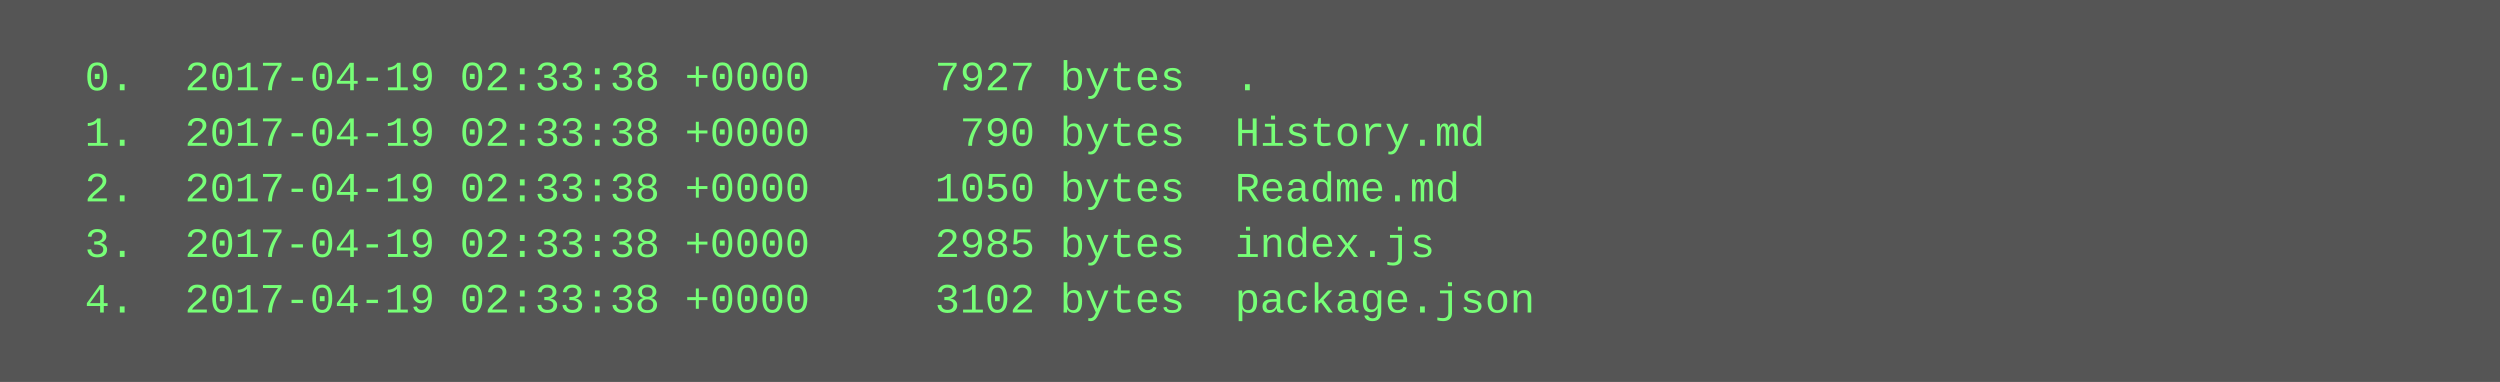
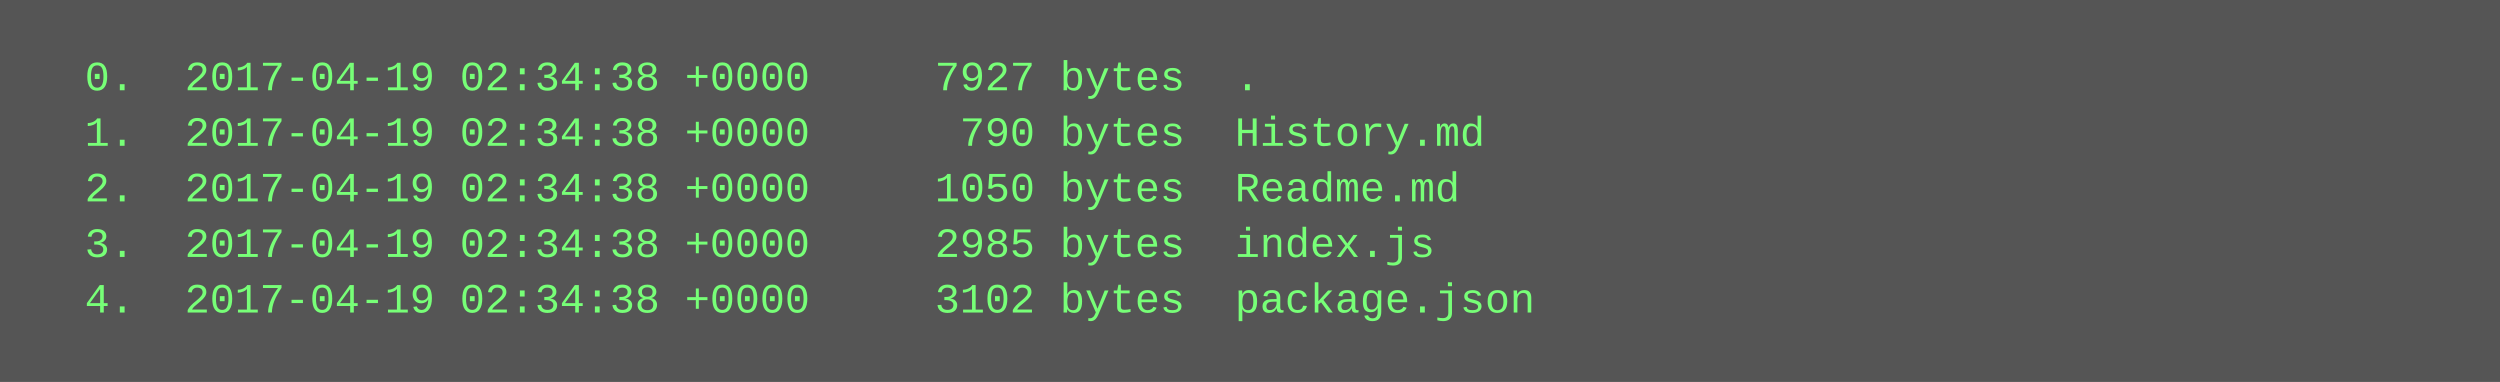
<svg xmlns="http://www.w3.org/2000/svg" height="110" width="720">
  <rect height="110" fill="#555" width="720" />
  <text fill="#7f7" font-family="Courier New" font-size="12" xml:space="preserve">
-     <tspan x="10" y="26">  0.  2017-04-19 02:33:38 +0000     7927 bytes  .</tspan>
-     <tspan x="10" y="42">  1.  2017-04-19 02:33:38 +0000      790 bytes  History.md</tspan>
-     <tspan x="10" y="58">  2.  2017-04-19 02:33:38 +0000     1050 bytes  Readme.md</tspan>
-     <tspan x="10" y="74">  3.  2017-04-19 02:33:38 +0000     2985 bytes  index.js</tspan>
-     <tspan x="10" y="90">  4.  2017-04-19 02:33:38 +0000     3102 bytes  package.json</tspan>
+     <tspan x="10" y="26">  0.  2017-04-19 02:34:38 +0000     7927 bytes  .</tspan>
+     <tspan x="10" y="42">  1.  2017-04-19 02:34:38 +0000      790 bytes  History.md</tspan>
+     <tspan x="10" y="58">  2.  2017-04-19 02:34:38 +0000     1050 bytes  Readme.md</tspan>
+     <tspan x="10" y="74">  3.  2017-04-19 02:34:38 +0000     2985 bytes  index.js</tspan>
+     <tspan x="10" y="90">  4.  2017-04-19 02:34:38 +0000     3102 bytes  package.json</tspan>
  </text>
</svg>
